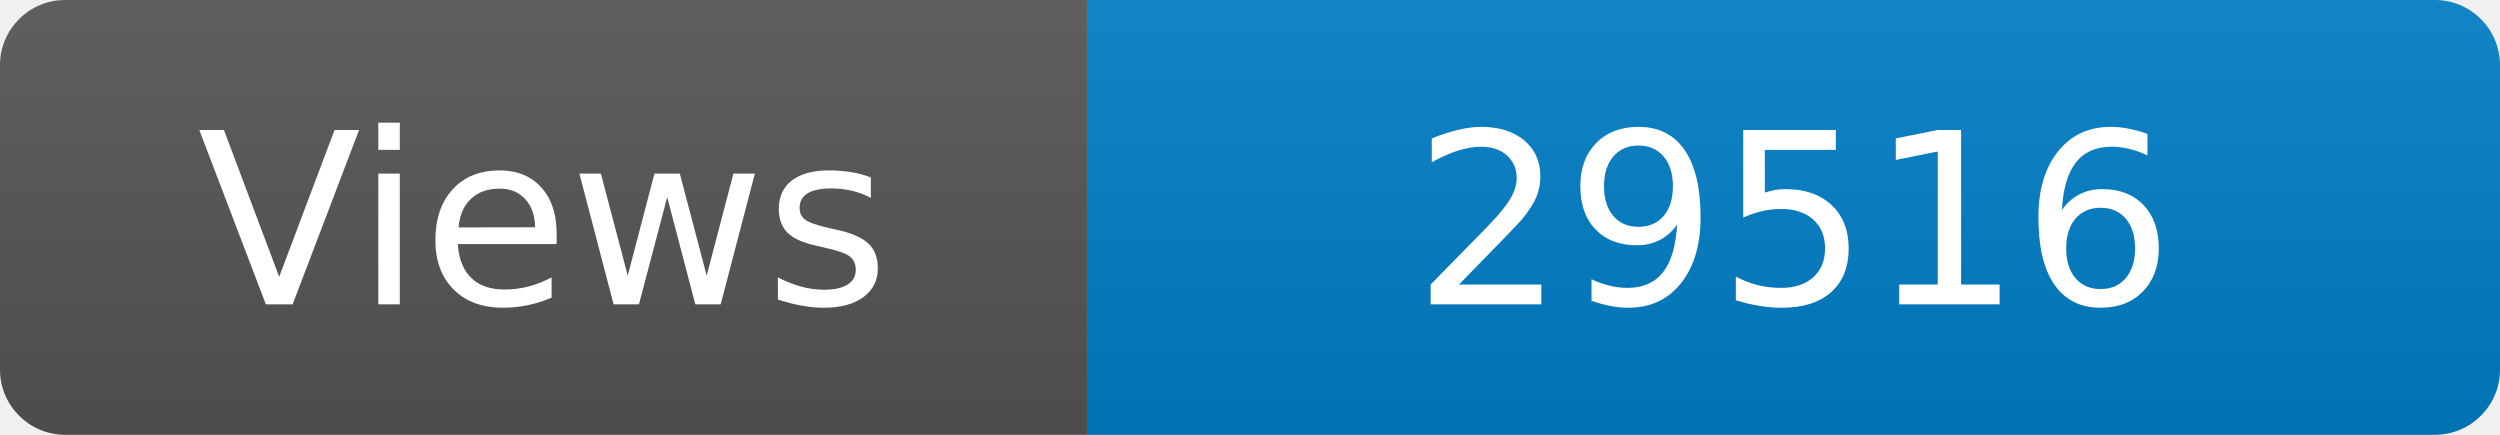
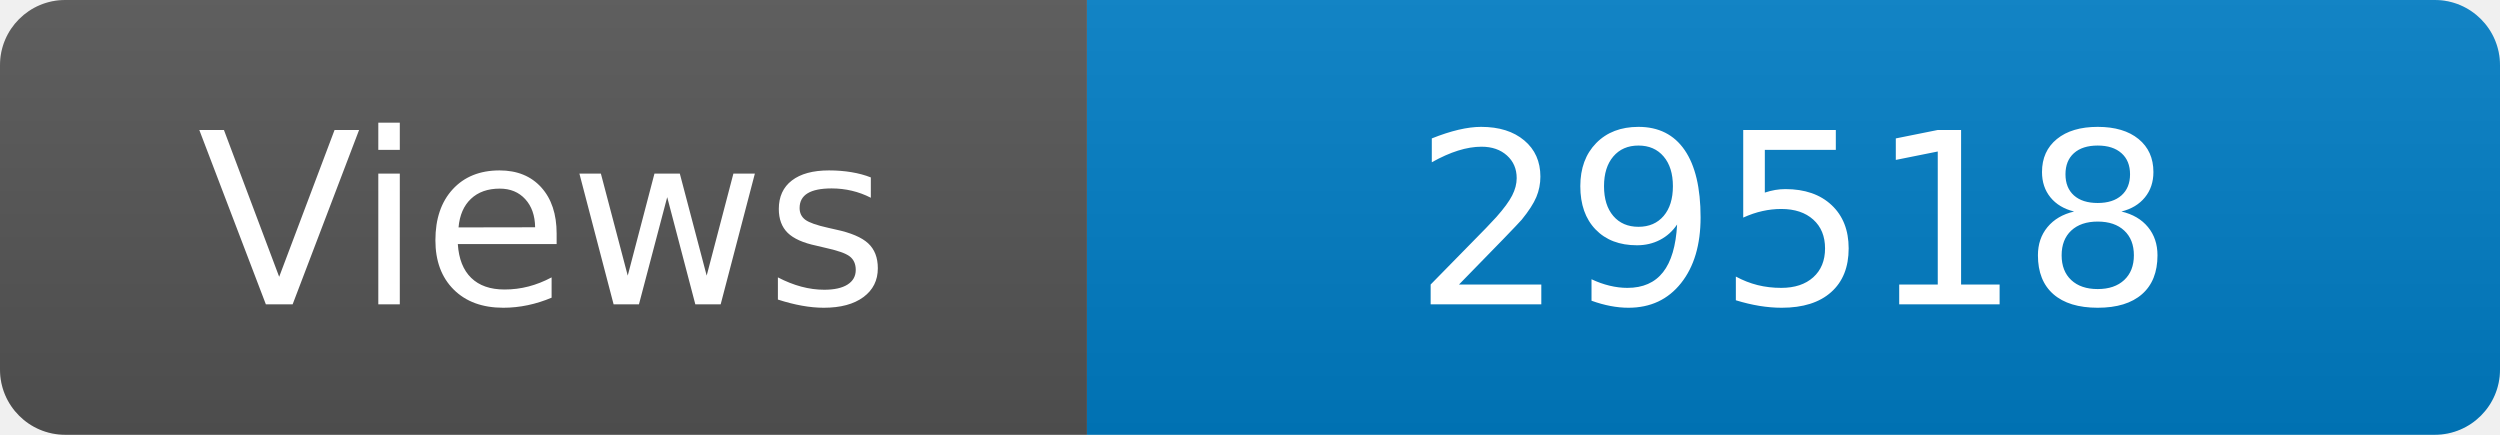
<svg xmlns="http://www.w3.org/2000/svg" width="115" height="20" role="img" aria-label="Maintained?: yes">
  <linearGradient id="s" x2="0" y2="100%">
    <stop offset="0" stop-color="#bbb" stop-opacity=".1" />
    <stop offset="1" stop-opacity=".1" />
  </linearGradient>
  <clipPath id="r">
    <rect width="115" height="20" rx="3" fill="#fff" />
  </clipPath>
  <g clip-path="url(#r)">
    <rect width="50" height="20" fill="#555" />
    <rect x="50" width="160" height="20" fill="#007ec6" />
    <rect width="115" height="20" fill="url(#s)" />
  </g>
  <g fill="#fff" text-anchor="middle" font-family="Verdana,Geneva,DejaVu Sans,sans-serif" font-size="110">
    <text x="250" y="140" transform="scale(.1)" fill="#fff">Views</text>
-     <text x="825" y="140" transform="scale(.1)" fill="#fff">29516</text>
+     <text x="825" y="140" transform="scale(.1)" fill="#fff">29518</text>
  </g>
</svg>
